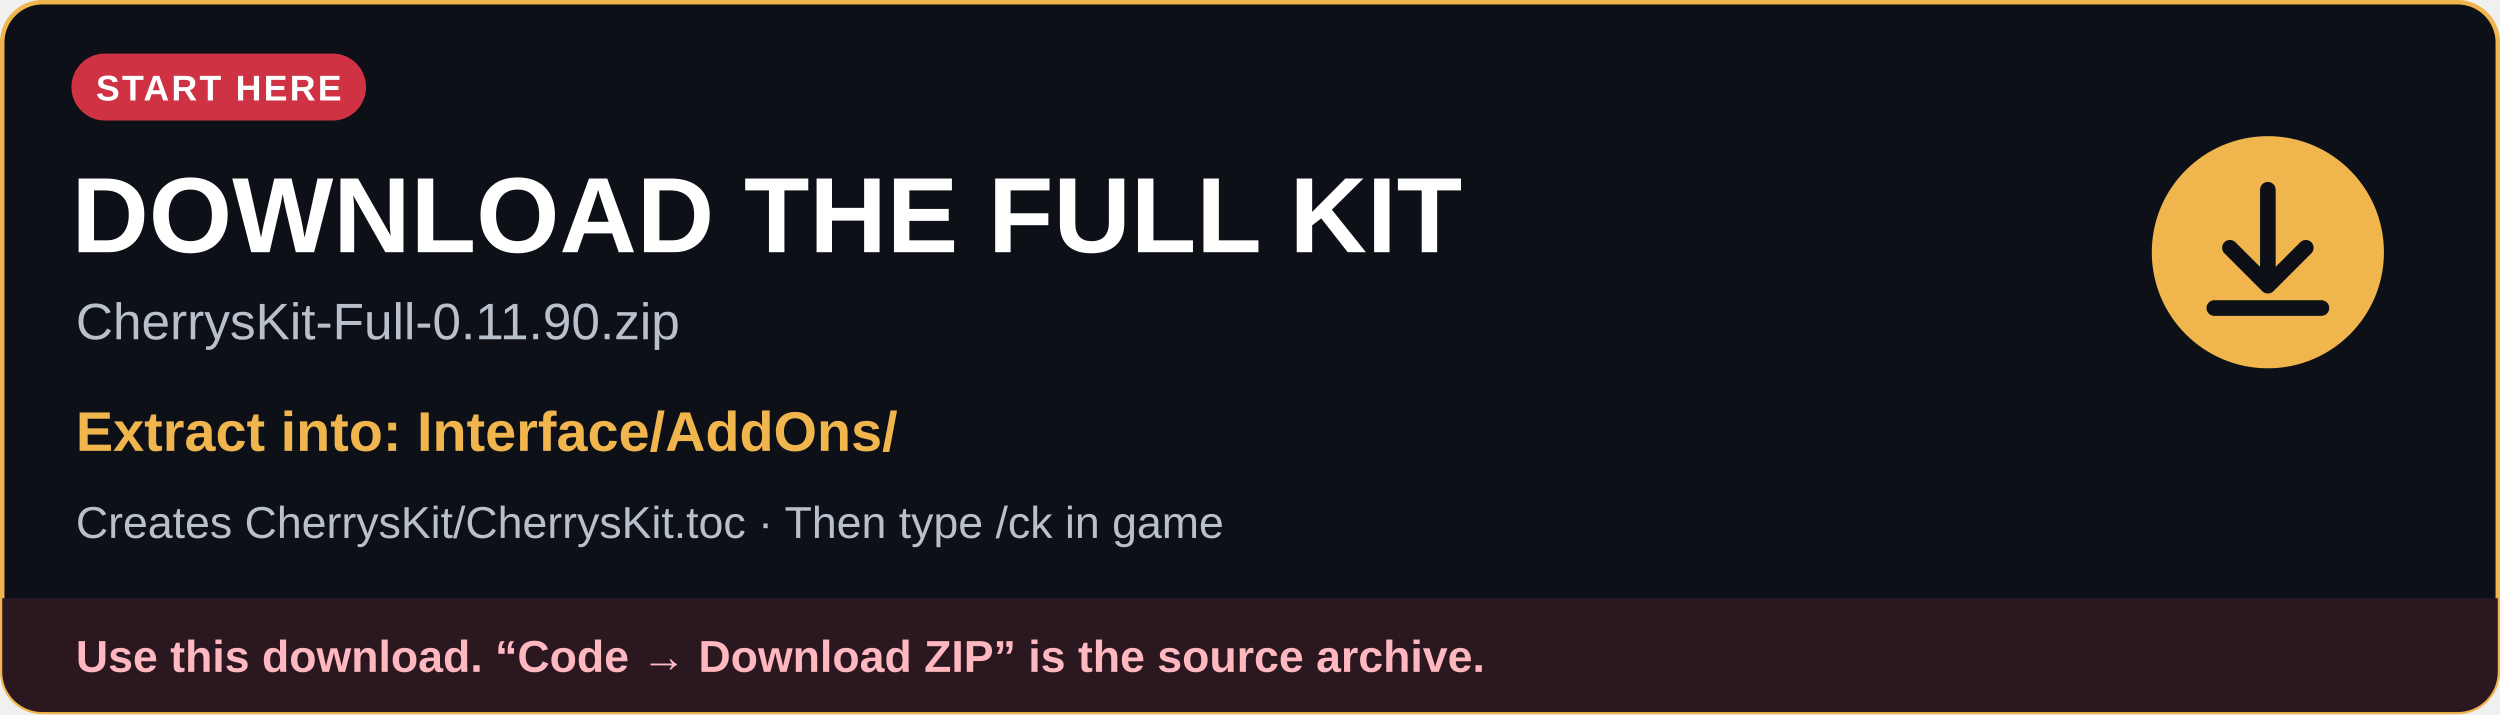
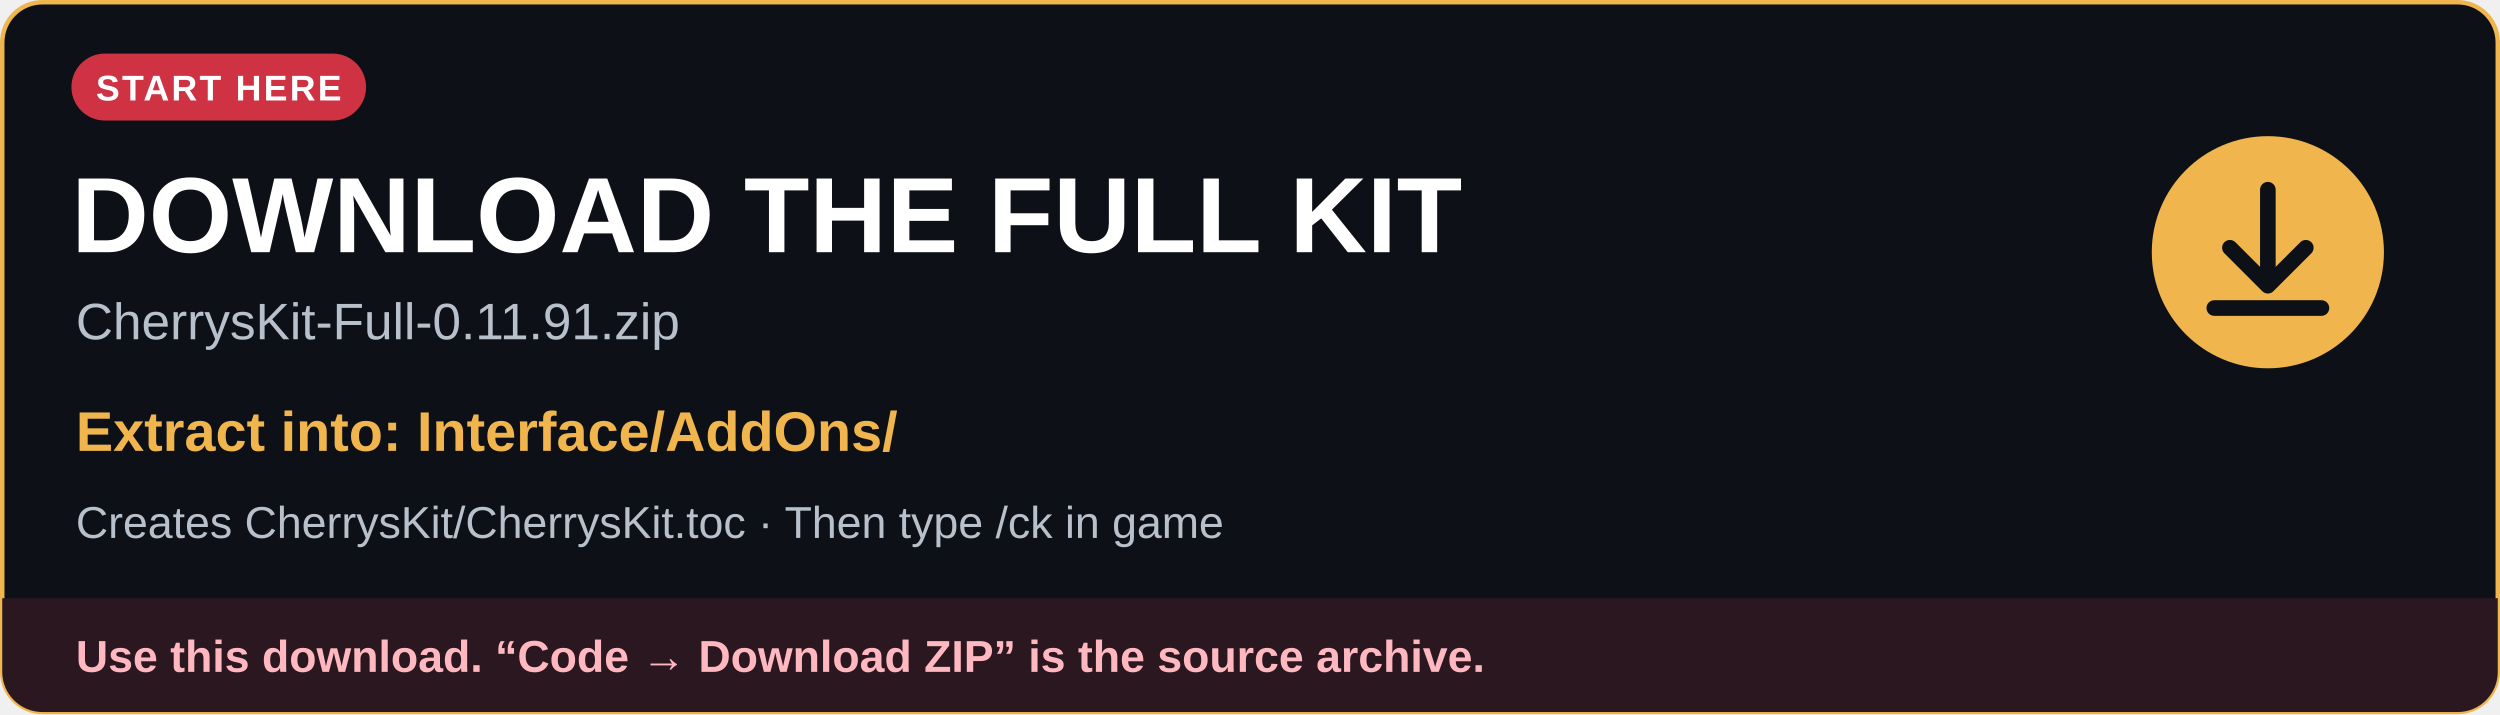
<svg xmlns="http://www.w3.org/2000/svg" width="1120" height="320" viewBox="0 0 1120 320" role="img" aria-labelledby="title description">
  <defs>
    <clipPath id="card">
      <rect x="1" y="1" width="1118" height="318" rx="18" />
    </clipPath>
  </defs>
  <rect x="1" y="1" width="1118" height="318" rx="18" fill="#0d1117" stroke="#f0b54d" stroke-width="2" />
  <g font-family="Arial, Helvetica, sans-serif">
    <rect x="32" y="24" width="132" height="30" rx="15" fill="#cf3343" />
    <text x="98" y="45" fill="#ffffff" font-size="16" font-weight="700" text-anchor="middle" letter-spacing="1">START HERE</text>
    <text x="32" y="113" fill="#ffffff" font-size="48" font-weight="700">DOWNLOAD THE FULL KIT</text>
-     <text x="34" y="152" fill="#b8c0cc" font-size="23">CherrysKit-Full-0.11.90.zip</text>
+     <text x="34" y="152" fill="#b8c0cc" font-size="23">CherrysKit-Full-0.11.91.zip</text>
    <text x="34" y="202" fill="#f0b54d" font-size="25" font-weight="700">Extract into: Interface/AddOns/</text>
    <text x="34" y="241" fill="#b8c0cc" font-size="20">Creates CherrysKit/CherrysKit.toc · Then type /ck in game</text>
    <circle cx="1016" cy="113" r="52" fill="#f0b54d" />
    <path d="M1016 85v42m-17-16 17 17 17-17M992 138h48" fill="none" stroke="#0d1117" stroke-width="7" stroke-linecap="round" stroke-linejoin="round" />
    <g clip-path="url(#card)">
      <rect x="1" y="268" width="1118" height="51" fill="#2b1720" />
      <text x="34" y="301" fill="#ffb7c0" font-size="20" font-weight="700">Use this download. “Code → Download ZIP” is the source archive.</text>
    </g>
  </g>
</svg>
